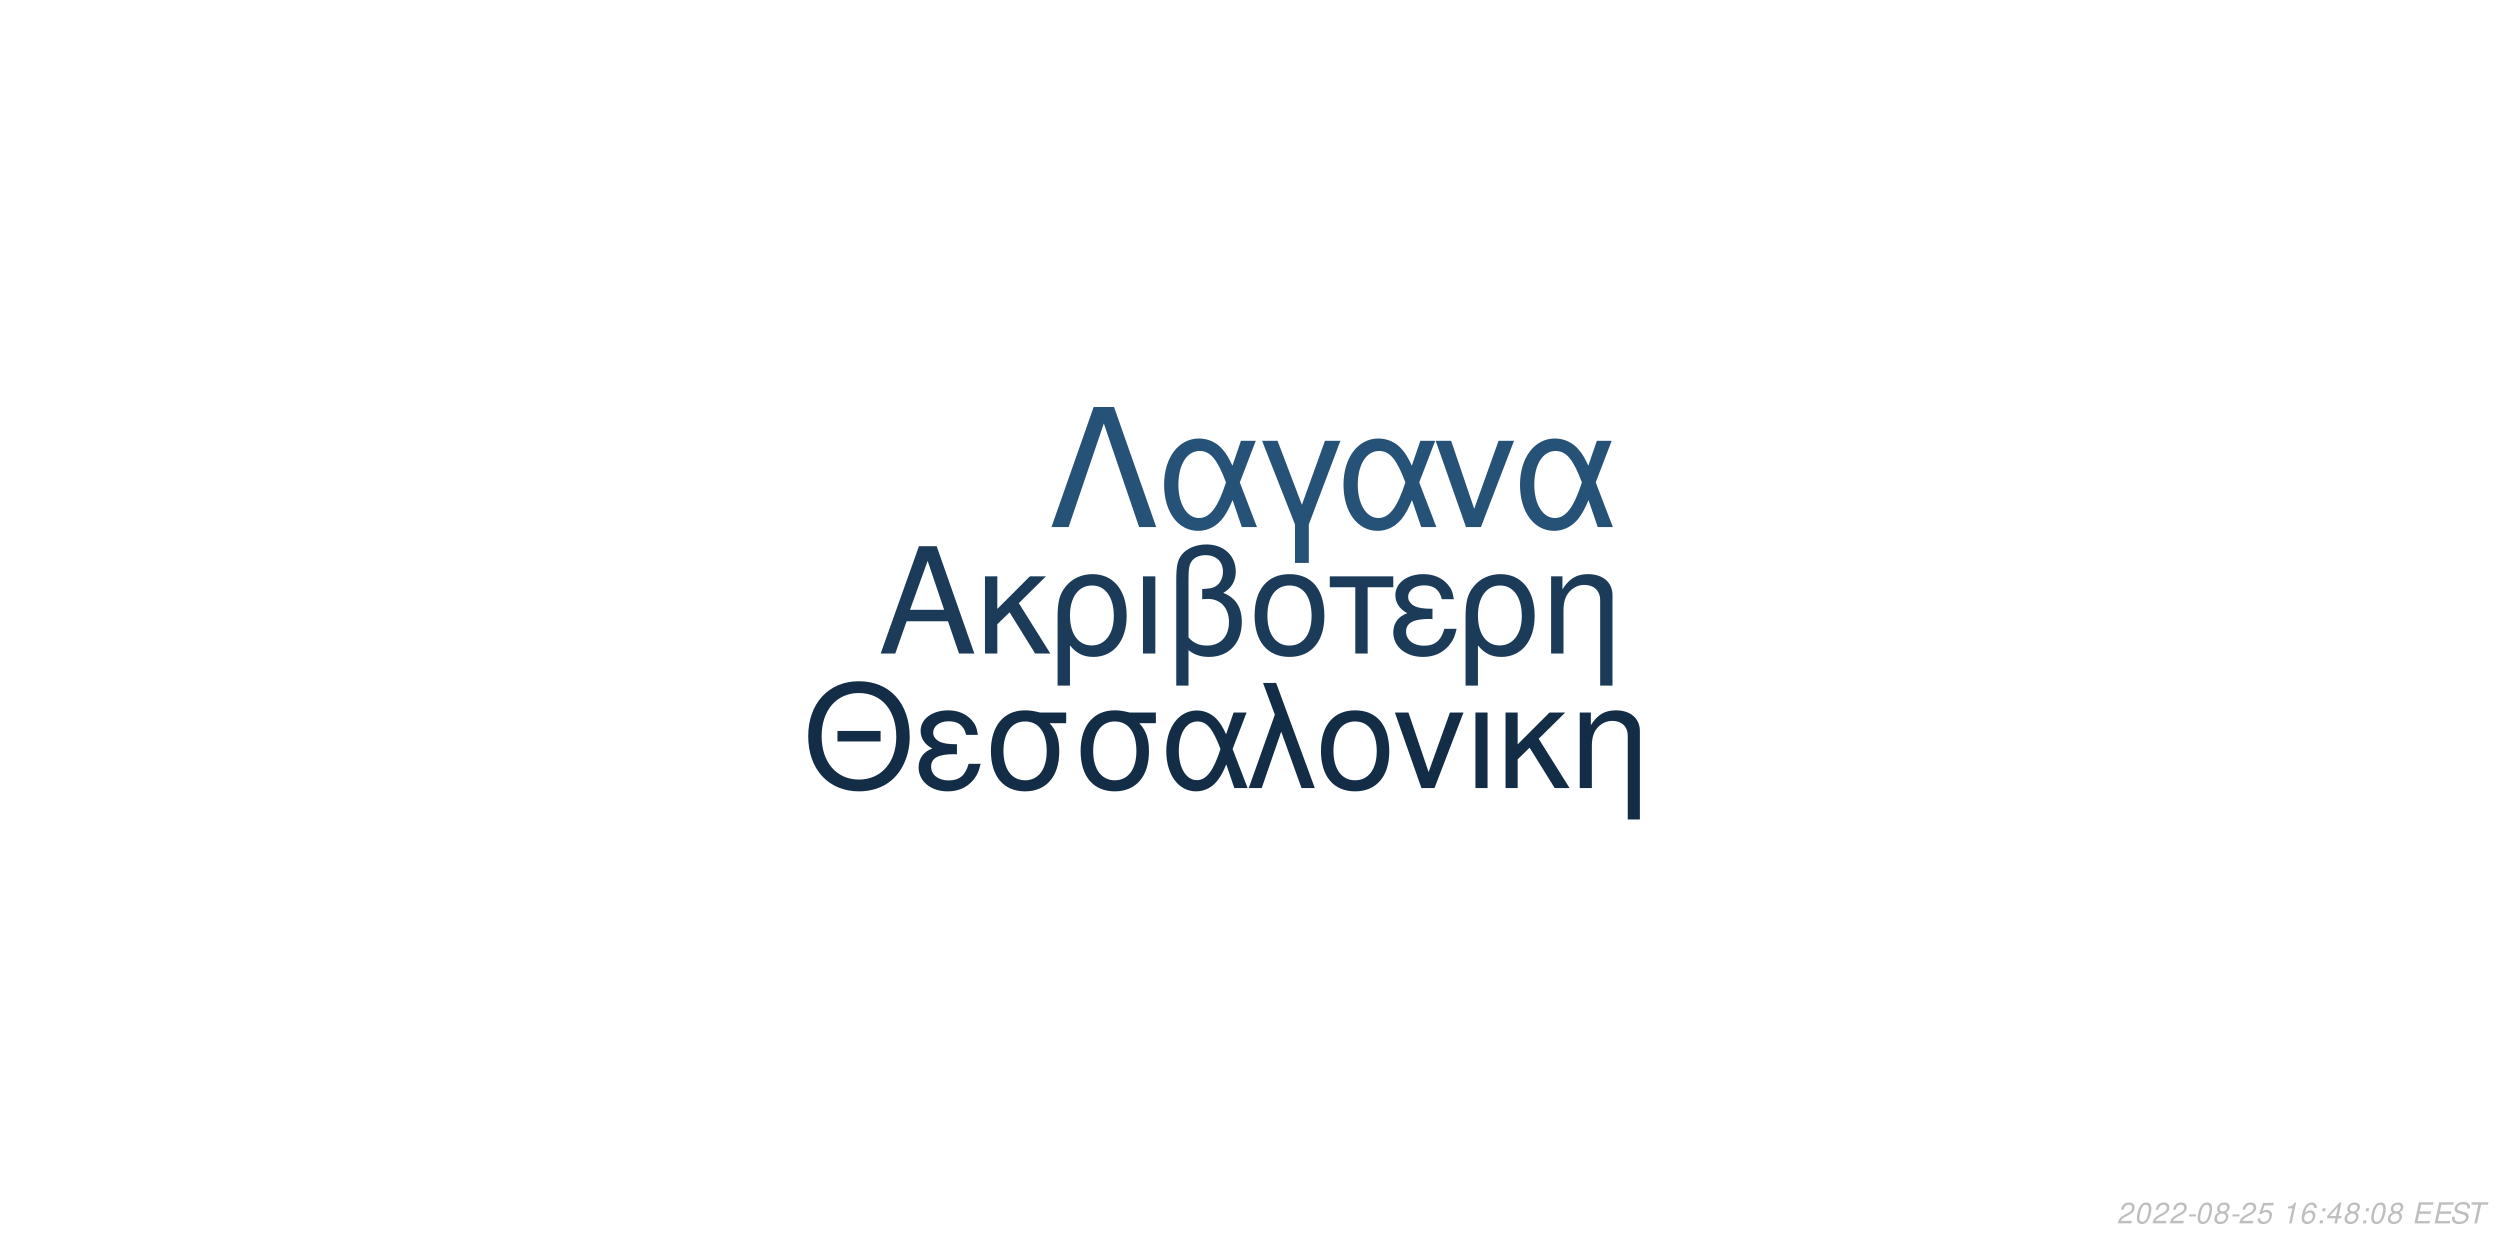
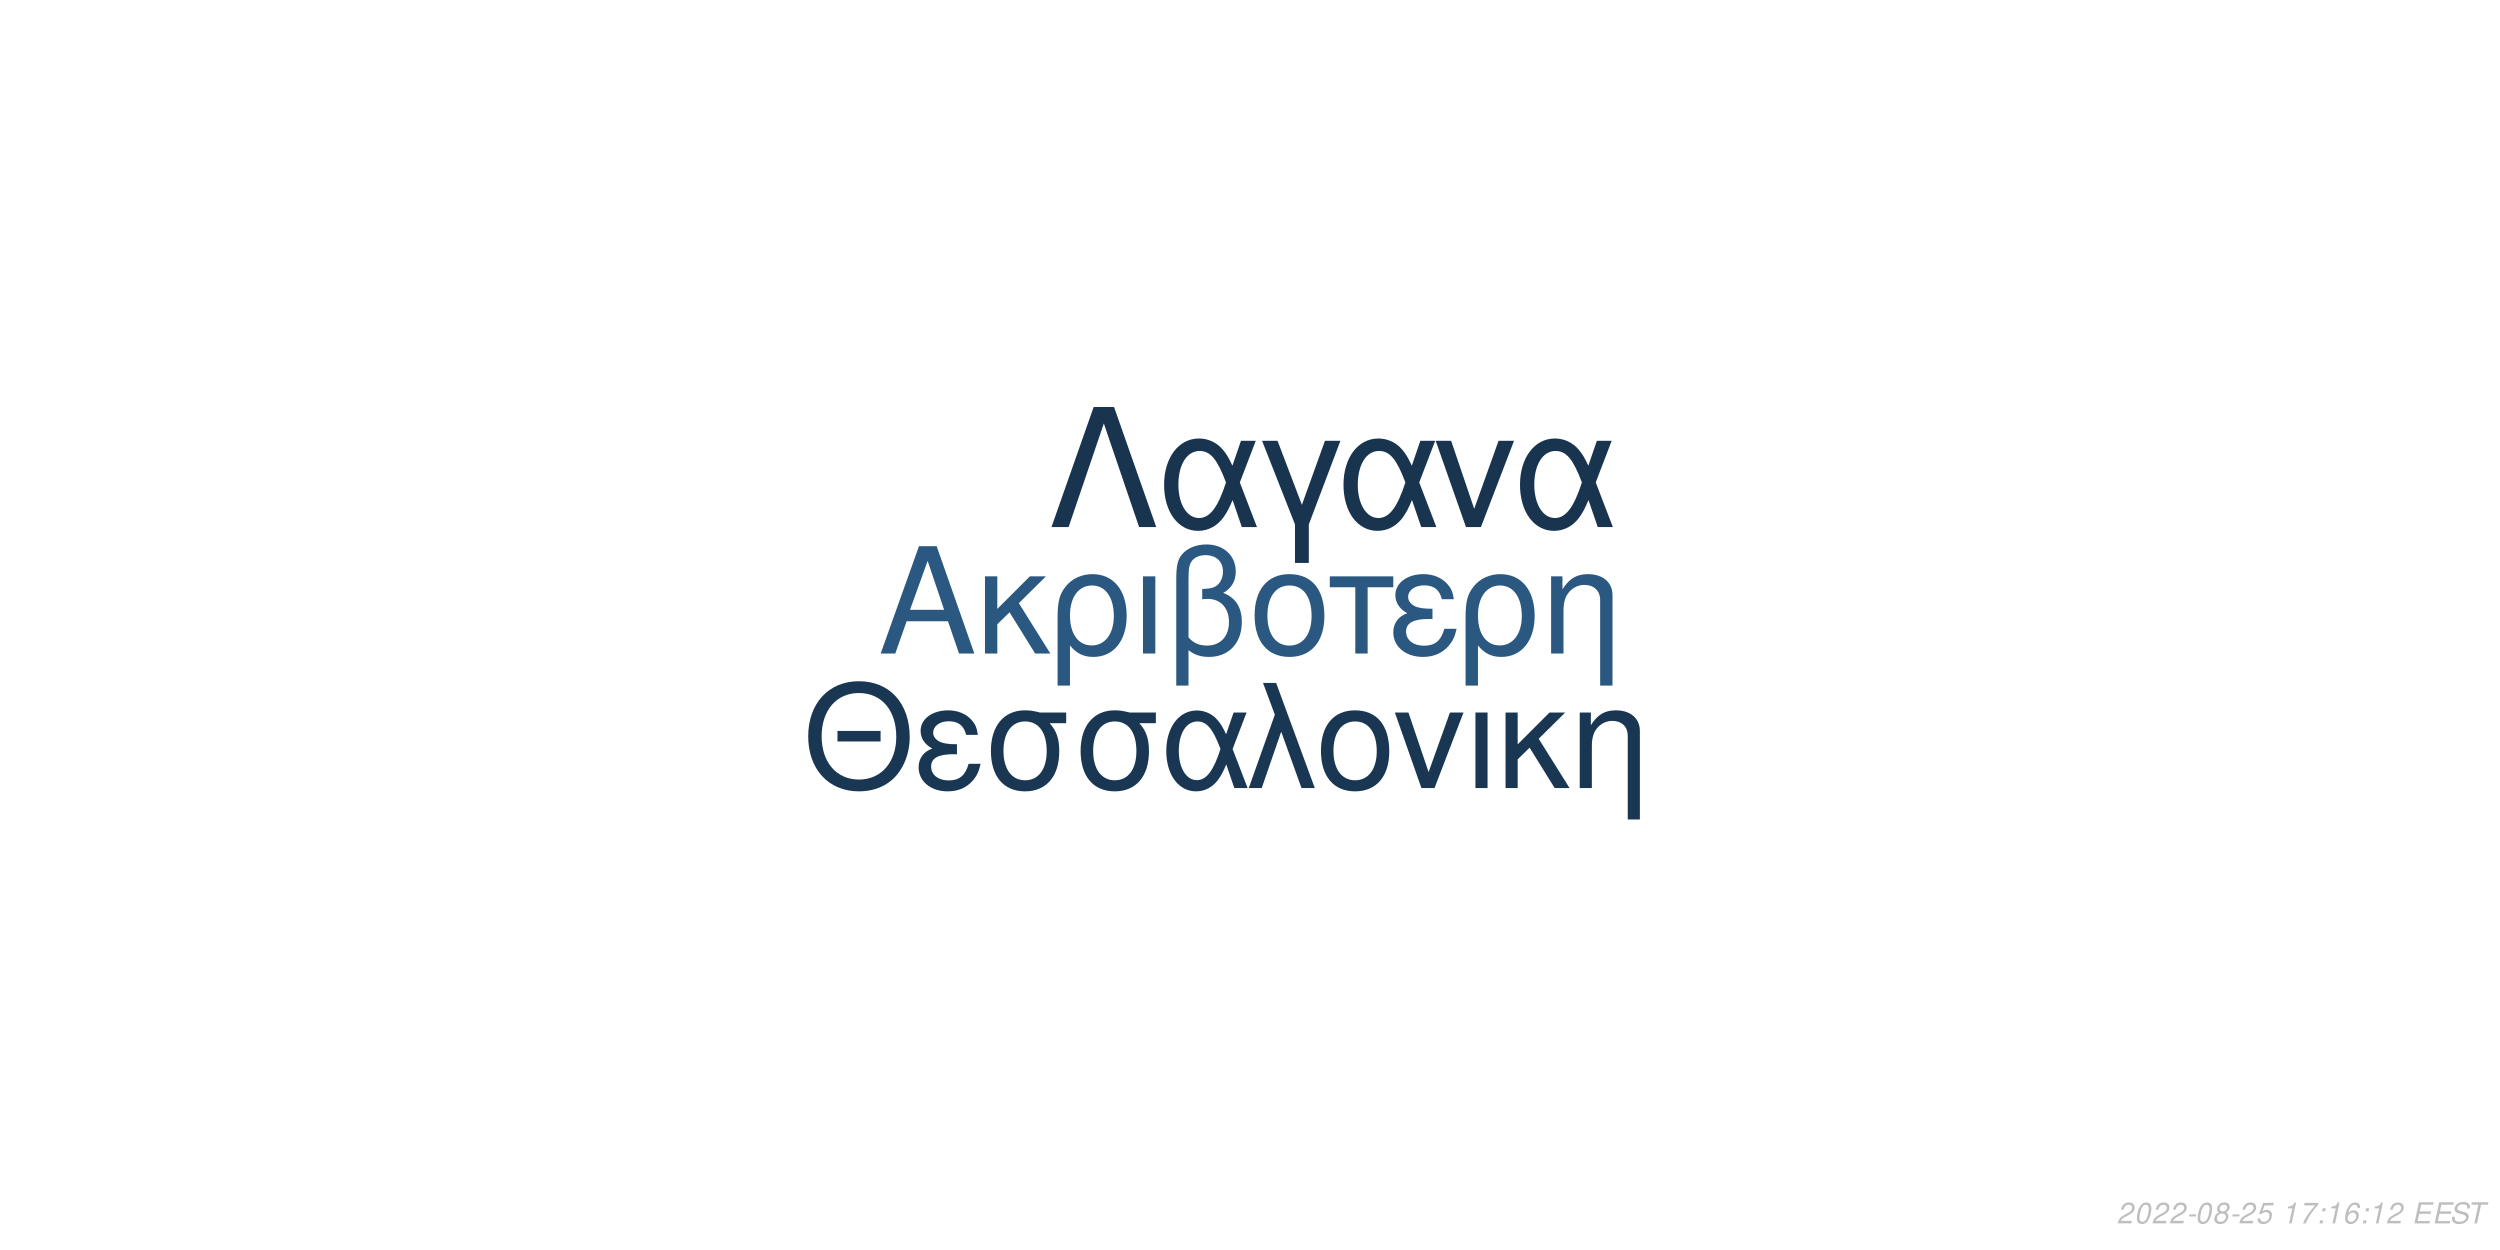
<svg xmlns="http://www.w3.org/2000/svg" xmlns:xlink="http://www.w3.org/1999/xlink" width="864pt" height="432pt" viewBox="0 0 864 432" version="1.1">
  <defs>
    <g>
      <symbol overflow="visible" id="glyph0-0">
        <path style="stroke:none;" d="" />
      </symbol>
      <symbol overflow="visible" id="glyph0-1">
        <path style="stroke:none;" d="M 24.125 -11.141 L 27.938 0 L 33.234 0 L 20.203 -37.094 L 14.094 -37.094 L 0.859 0 L 5.906 0 L 9.828 -11.141 Z M 22.797 -15.109 L 11 -15.109 L 17.094 -32.016 Z M 22.797 -15.109 " />
      </symbol>
      <symbol overflow="visible" id="glyph0-2">
        <path style="stroke:none;" d="M 7.172 -15.422 L 7.172 -26.672 L 2.906 -26.672 L 2.906 0 L 7.172 0 L 7.172 -10.125 L 11.406 -14.25 L 20.25 0 L 25.5 0 L 14.609 -17.406 L 23.969 -26.672 L 18.422 -26.672 Z M 7.172 -15.422 " />
      </symbol>
      <symbol overflow="visible" id="glyph0-3">
        <path style="stroke:none;" d="M 3 11.094 L 7.281 11.094 L 7.281 -2.797 C 9.516 -0.047 11.953 1.172 15.375 1.172 C 22.344 1.172 26.875 -4.422 26.875 -13.031 C 26.875 -21.891 22.297 -27.438 15.062 -27.438 C 11.297 -27.438 7.984 -25.906 5.797 -23.156 C 3.672 -20.516 3 -17.969 3 -12.359 Z M 14.906 -23.516 C 19.547 -23.516 22.438 -19.438 22.438 -12.922 C 22.438 -6.812 19.391 -2.797 14.812 -2.797 C 10.172 -2.797 7.281 -6.766 7.281 -13.125 C 7.281 -19.484 10.234 -23.516 14.906 -23.516 Z M 14.906 -23.516 " />
      </symbol>
      <symbol overflow="visible" id="glyph0-4">
        <path style="stroke:none;" d="M 3.516 0 L 7.781 0 L 7.781 -26.672 L 3.516 -26.672 Z M 3.516 0 " />
      </symbol>
      <symbol overflow="visible" id="glyph0-5">
        <path style="stroke:none;" d="M 4.016 11.094 L 8.25 11.094 L 8.25 -1.172 C 10.172 0.406 12.422 1.172 15.312 1.172 C 22.188 1.172 26.672 -3.609 26.672 -10.891 C 26.672 -15.984 24.578 -19.234 20.25 -20.969 C 23.109 -22.547 24.578 -25.031 24.578 -28.344 C 24.578 -33.844 20.406 -37.703 14.453 -37.703 C 10.938 -37.703 7.734 -36.391 6 -34.25 C 4.484 -32.422 4.016 -30.328 4.016 -25.391 Z M 8.25 -25.656 C 8.25 -29.359 8.5 -30.844 9.469 -32.062 C 10.375 -33.281 12.156 -34 14.094 -34 C 17.812 -34 20.156 -31.812 20.156 -28.297 C 20.156 -25.953 18.984 -23.812 17.297 -23.047 C 16.281 -22.547 15.469 -22.438 12.984 -22.297 L 12.984 -18.781 C 13.734 -18.828 14.344 -18.875 14.969 -18.875 C 19.344 -18.875 22.234 -15.719 22.234 -10.891 C 22.234 -5.906 19.281 -2.75 14.656 -2.75 C 11.953 -2.75 9.922 -3.609 8.25 -5.594 Z M 8.25 -25.656 " />
      </symbol>
      <symbol overflow="visible" id="glyph0-6">
        <path style="stroke:none;" d="M 14.094 -27.438 C 6.562 -27.438 2.094 -22.094 2.094 -13.125 C 2.094 -4.125 6.562 1.172 14.141 1.172 C 21.672 1.172 26.203 -4.172 26.203 -12.922 C 26.203 -22.188 21.828 -27.438 14.094 -27.438 Z M 14.141 -23.516 C 18.938 -23.516 21.781 -19.594 21.781 -12.984 C 21.781 -6.672 18.828 -2.75 14.141 -2.75 C 9.422 -2.75 6.516 -6.672 6.516 -13.125 C 6.516 -19.594 9.422 -23.516 14.141 -23.516 Z M 14.141 -23.516 " />
      </symbol>
      <symbol overflow="visible" id="glyph0-7">
        <path style="stroke:none;" d="M 7.891 0 L 12.156 0 L 12.156 -22.906 L 21.016 -22.906 L 21.016 -26.672 L -0.922 -26.672 L -0.922 -22.906 L 7.891 -22.906 Z M 7.891 0 " />
      </symbol>
      <symbol overflow="visible" id="glyph0-8">
        <path style="stroke:none;" d="M 14.562 -15.469 C 11.344 -15.469 9.562 -15.781 8.297 -16.438 C 6.922 -17.203 6.156 -18.328 6.156 -19.547 C 6.156 -21.891 8.453 -23.562 11.656 -23.562 C 15.062 -23.562 16.953 -22.094 17.812 -18.781 L 21.938 -18.781 C 21.578 -21.266 21.062 -22.5 19.797 -23.922 C 17.812 -26.203 14.906 -27.438 11.453 -27.438 C 5.797 -27.438 1.734 -24.375 1.734 -20.203 C 1.734 -17.609 3.156 -15.375 5.859 -13.938 C 2.797 -12.875 1.016 -10.484 1.016 -7.328 C 1.016 -2.391 5.297 1.172 11.25 1.172 C 14.969 1.172 17.906 -0.109 20.156 -2.641 C 21.578 -4.328 22.297 -5.797 22.906 -8.547 L 18.672 -8.547 C 17.5 -4.422 15.422 -2.703 11.609 -2.703 C 7.938 -2.703 5.438 -4.688 5.438 -7.578 C 5.438 -10.578 7.938 -11.953 13.484 -11.953 C 13.641 -11.953 14.094 -11.953 14.562 -11.906 Z M 14.562 -15.469 " />
      </symbol>
      <symbol overflow="visible" id="glyph0-9">
        <path style="stroke:none;" d="M 3.562 -26.672 L 3.562 0 L 7.844 0 L 7.844 -14.703 C 7.844 -17.906 8.5 -19.891 10.031 -21.531 C 11.406 -22.953 13.188 -23.719 15.062 -23.719 C 18.375 -23.719 20.516 -21.672 20.516 -18.469 L 20.516 11.094 L 24.781 11.094 L 24.781 -20.156 C 24.781 -24.578 21.469 -27.438 16.328 -27.438 C 12.359 -27.438 9.828 -25.906 7.484 -22.188 L 7.484 -26.672 Z M 3.562 -26.672 " />
      </symbol>
      <symbol overflow="visible" id="glyph1-0">
        <path style="stroke:none;" d="" />
      </symbol>
      <symbol overflow="visible" id="glyph1-1">
        <path style="stroke:none;" d="M 26.859 -19.734 L 11.953 -19.734 L 11.953 -16.094 L 26.859 -16.094 Z M 19.328 -36.922 C 8.922 -36.922 1.844 -29.25 1.844 -17.891 C 1.844 -6.484 8.875 1.141 19.391 1.141 C 23.812 1.141 27.703 -0.203 30.641 -2.688 C 34.578 -6.031 36.922 -11.656 36.922 -17.594 C 36.922 -29.297 30 -36.922 19.328 -36.922 Z M 19.328 -32.844 C 27.203 -32.844 32.281 -26.906 32.281 -17.688 C 32.281 -8.922 27.062 -2.938 19.391 -2.938 C 11.609 -2.938 6.484 -8.922 6.484 -17.891 C 6.484 -26.859 11.609 -32.844 19.328 -32.844 Z M 19.328 -32.844 " />
      </symbol>
      <symbol overflow="visible" id="glyph1-2">
        <path style="stroke:none;" d="M 14.25 -15.141 C 11.109 -15.141 9.375 -15.453 8.125 -16.094 C 6.781 -16.844 6.031 -17.938 6.031 -19.141 C 6.031 -21.422 8.266 -23.078 11.406 -23.078 C 14.75 -23.078 16.594 -21.625 17.438 -18.391 L 21.469 -18.391 C 21.125 -20.828 20.625 -22.031 19.391 -23.422 C 17.438 -25.656 14.594 -26.859 11.219 -26.859 C 5.688 -26.859 1.688 -23.875 1.688 -19.781 C 1.688 -17.234 3.094 -15.047 5.734 -13.656 C 2.734 -12.609 1 -10.266 1 -7.172 C 1 -2.344 5.188 1.141 11.016 1.141 C 14.656 1.141 17.547 -0.094 19.734 -2.594 C 21.125 -4.234 21.828 -5.688 22.422 -8.375 L 18.281 -8.375 C 17.141 -4.328 15.094 -2.641 11.359 -2.641 C 7.766 -2.641 5.328 -4.578 5.328 -7.422 C 5.328 -10.359 7.766 -11.703 13.203 -11.703 C 13.359 -11.703 13.797 -11.703 14.25 -11.656 Z M 14.25 -15.141 " />
      </symbol>
      <symbol overflow="visible" id="glyph1-3">
        <path style="stroke:none;" d="M 29 -26.109 L 19.938 -26.109 C 17.594 -26.703 16.438 -26.859 14.703 -26.859 C 7.469 -26.859 2.984 -21.469 2.984 -12.859 C 2.984 -4.031 7.375 1.141 14.797 1.141 C 22.172 1.141 26.609 -4.078 26.609 -12.656 C 26.609 -17.047 25.656 -19.828 23.266 -22.422 L 29 -22.422 Z M 14.797 -23.016 C 19.531 -23.016 22.266 -19.234 22.266 -12.75 C 22.266 -6.531 19.438 -2.688 14.797 -2.688 C 10.172 -2.688 7.328 -6.531 7.328 -12.859 C 7.328 -19.188 10.172 -23.016 14.797 -23.016 Z M 14.797 -23.016 " />
      </symbol>
      <symbol overflow="visible" id="glyph1-4">
        <path style="stroke:none;" d="M 29.344 -26.109 L 24.859 -26.109 L 22.266 -18.578 C 21.125 -21.031 20.484 -22.125 19.328 -23.469 C 17.547 -25.609 14.906 -26.812 12.156 -26.812 C 5.984 -26.812 1.594 -20.984 1.594 -12.812 C 1.594 -4.578 5.828 1.141 11.906 1.141 C 14.953 1.141 17.734 -0.344 19.625 -3.047 C 20.672 -4.531 21.281 -5.688 22.328 -8.172 L 25.109 0 L 29.703 0 L 24.516 -13.5 Z M 20.328 -13.5 C 17.891 -5.922 15.453 -2.734 12.156 -2.734 C 8.516 -2.734 5.922 -6.922 5.922 -12.812 C 5.922 -18.938 8.516 -23.016 12.359 -23.016 C 15.594 -23.016 17.688 -20.531 20.328 -13.5 Z M 20.328 -13.5 " />
      </symbol>
      <symbol overflow="visible" id="glyph1-5">
        <path style="stroke:none;" d="M 1.094 0 L 5.578 0 L 12.312 -19.484 L 19.328 0 L 23.922 0 L 10.562 -36.328 L 6.031 -36.328 L 10.109 -25.359 Z M 1.094 0 " />
      </symbol>
      <symbol overflow="visible" id="glyph1-6">
        <path style="stroke:none;" d="M 13.797 -26.859 C 6.422 -26.859 2.047 -21.625 2.047 -12.859 C 2.047 -4.031 6.422 1.141 13.859 1.141 C 21.234 1.141 25.656 -4.078 25.656 -12.656 C 25.656 -21.719 21.375 -26.859 13.797 -26.859 Z M 13.859 -23.016 C 18.531 -23.016 21.328 -19.188 21.328 -12.703 C 21.328 -6.531 18.438 -2.688 13.859 -2.688 C 9.219 -2.688 6.375 -6.531 6.375 -12.859 C 6.375 -19.188 9.219 -23.016 13.859 -23.016 Z M 13.859 -23.016 " />
      </symbol>
      <symbol overflow="visible" id="glyph1-7">
        <path style="stroke:none;" d="M 14.297 0 L 24.312 -26.109 L 19.625 -26.109 L 12.25 -5.531 L 5.281 -26.109 L 0.594 -26.109 L 9.766 0 Z M 14.297 0 " />
      </symbol>
      <symbol overflow="visible" id="glyph1-8">
        <path style="stroke:none;" d="M 3.438 0 L 7.625 0 L 7.625 -26.109 L 3.438 -26.109 Z M 3.438 0 " />
      </symbol>
      <symbol overflow="visible" id="glyph1-9">
        <path style="stroke:none;" d="M 7.031 -15.094 L 7.031 -26.109 L 2.844 -26.109 L 2.844 0 L 7.031 0 L 7.031 -9.922 L 11.156 -13.953 L 19.828 0 L 24.969 0 L 14.297 -17.047 L 23.469 -26.109 L 18.031 -26.109 Z M 7.031 -15.094 " />
      </symbol>
      <symbol overflow="visible" id="glyph1-10">
        <path style="stroke:none;" d="M 3.484 -26.109 L 3.484 0 L 7.672 0 L 7.672 -14.406 C 7.672 -17.547 8.328 -19.484 9.812 -21.078 C 11.156 -22.469 12.906 -23.219 14.75 -23.219 C 17.984 -23.219 20.078 -21.234 20.078 -18.094 L 20.078 10.859 L 24.266 10.859 L 24.266 -19.734 C 24.266 -24.062 21.031 -26.859 16 -26.859 C 12.109 -26.859 9.609 -25.359 7.328 -21.719 L 7.328 -26.109 Z M 3.484 -26.109 " />
      </symbol>
      <symbol overflow="visible" id="glyph2-0">
        <path style="stroke:none;" d="" />
      </symbol>
      <symbol overflow="visible" id="glyph2-1">
        <path style="stroke:none;" d="M 22.531 -41.484 L 15.484 -41.484 L 0.906 0 L 6.828 0 L 19 -35.797 L 31.188 0 L 37.109 0 Z M 22.531 -41.484 " />
      </symbol>
      <symbol overflow="visible" id="glyph2-2">
        <path style="stroke:none;" d="M 33.516 -29.812 L 28.391 -29.812 L 25.438 -21.219 C 24.125 -24.016 23.391 -25.266 22.078 -26.797 C 20.031 -29.25 17.016 -30.609 13.891 -30.609 C 6.828 -30.609 1.828 -23.953 1.828 -14.625 C 1.828 -5.234 6.656 1.312 13.594 1.312 C 17.078 1.312 20.266 -0.391 22.422 -3.469 C 23.609 -5.172 24.297 -6.484 25.5 -9.328 L 28.688 0 L 33.922 0 L 28 -15.422 Z M 23.219 -15.422 C 20.422 -6.766 17.641 -3.125 13.891 -3.125 C 9.734 -3.125 6.766 -7.906 6.766 -14.625 C 6.766 -21.625 9.734 -26.297 14.109 -26.297 C 17.812 -26.297 20.203 -23.453 23.219 -15.422 Z M 23.219 -15.422 " />
      </symbol>
      <symbol overflow="visible" id="glyph2-3">
        <path style="stroke:none;" d="M 12.062 12.406 L 16.844 12.406 L 16.844 -0.906 L 27.766 -29.812 L 22.422 -29.812 L 14.453 -7.688 L 6.031 -29.812 L 0.688 -29.812 L 12.062 -0.906 Z M 12.062 12.406 " />
      </symbol>
      <symbol overflow="visible" id="glyph2-4">
        <path style="stroke:none;" d="M 16.328 0 L 27.766 -29.812 L 22.422 -29.812 L 14 -6.312 L 6.031 -29.812 L 0.688 -29.812 L 11.156 0 Z M 16.328 0 " />
      </symbol>
      <symbol overflow="visible" id="glyph3-0">
        <path style="stroke:none;" d="" />
      </symbol>
      <symbol overflow="visible" id="glyph3-1">
        <path style="stroke:none;" d="M 5.234 -0.875 L 1.469 -0.875 C 1.641 -1.375 2.203 -1.891 3.109 -2.344 L 4.234 -2.938 C 5.562 -3.625 6.219 -4.469 6.219 -5.484 C 6.219 -5.938 6.062 -6.359 5.797 -6.656 C 5.469 -7.047 4.984 -7.234 4.312 -7.234 C 2.766 -7.234 1.891 -6.453 1.484 -4.734 L 2.375 -4.734 C 2.484 -5.188 2.609 -5.484 2.797 -5.75 C 3.094 -6.203 3.609 -6.453 4.188 -6.453 C 4.891 -6.453 5.344 -6.031 5.344 -5.375 C 5.344 -4.703 4.859 -4.094 4.016 -3.656 L 2.984 -3.125 C 1.234 -2.188 0.797 -1.656 0.344 -0.016 L 5.047 -0.016 Z M 5.234 -0.875 " />
      </symbol>
      <symbol overflow="visible" id="glyph3-2">
        <path style="stroke:none;" d="M 4.203 -7.234 C 3.375 -7.234 2.688 -6.812 2.125 -5.984 C 1.484 -5.047 0.984 -3.188 0.984 -1.734 C 0.984 -1.109 1.172 -0.562 1.484 -0.266 C 1.797 0.047 2.281 0.234 2.766 0.234 C 3.625 0.234 4.281 -0.156 4.859 -1.016 C 5.516 -1.953 6 -3.797 6 -5.266 C 6 -6.5 5.328 -7.234 4.203 -7.234 Z M 4.094 -6.453 C 4.734 -6.453 5.125 -5.984 5.125 -5.156 C 5.125 -4.203 4.781 -2.625 4.406 -1.812 C 3.984 -0.938 3.516 -0.547 2.875 -0.547 C 2.25 -0.547 1.875 -1.031 1.875 -1.828 C 1.875 -2.797 2.203 -4.344 2.594 -5.203 C 2.984 -6.047 3.453 -6.453 4.094 -6.453 Z M 4.094 -6.453 " />
      </symbol>
      <symbol overflow="visible" id="glyph3-3">
        <path style="stroke:none;" d="M 3.516 -3.125 L 1.125 -3.125 L 0.969 -2.406 L 3.359 -2.406 Z M 3.516 -3.125 " />
      </symbol>
      <symbol overflow="visible" id="glyph3-4">
        <path style="stroke:none;" d="M 4.766 -3.797 C 5.078 -3.969 5.234 -4.078 5.438 -4.234 C 5.812 -4.594 6.062 -5.172 6.062 -5.734 C 6.062 -6.625 5.344 -7.234 4.266 -7.234 C 2.812 -7.234 1.703 -6.219 1.703 -4.875 C 1.703 -4.406 1.875 -4.125 2.359 -3.812 C 1.297 -3.312 0.75 -2.516 0.75 -1.469 C 0.75 -0.438 1.547 0.234 2.812 0.234 C 3.656 0.234 4.359 -0.094 4.938 -0.734 C 5.359 -1.234 5.609 -1.859 5.609 -2.438 C 5.609 -3.047 5.312 -3.516 4.766 -3.797 Z M 4.109 -6.453 C 4.797 -6.453 5.188 -6.125 5.188 -5.578 C 5.188 -5.266 5.062 -4.922 4.859 -4.672 C 4.562 -4.312 4.188 -4.156 3.656 -4.156 C 2.984 -4.156 2.594 -4.453 2.594 -4.984 C 2.594 -5.859 3.203 -6.453 4.109 -6.453 Z M 3.453 -3.406 C 4.234 -3.406 4.734 -2.984 4.734 -2.312 C 4.734 -1.312 3.922 -0.547 2.875 -0.547 C 2.125 -0.547 1.625 -0.969 1.625 -1.625 C 1.625 -2.609 2.438 -3.406 3.453 -3.406 Z M 3.453 -3.406 " />
      </symbol>
      <symbol overflow="visible" id="glyph3-5">
        <path style="stroke:none;" d="M 6.297 -7.094 L 2.594 -7.094 L 1.234 -3.234 L 2.047 -3.234 C 2.656 -3.766 2.938 -3.906 3.531 -3.906 C 4.328 -3.906 4.797 -3.453 4.797 -2.688 C 4.797 -1.438 3.969 -0.547 2.828 -0.547 C 2.031 -0.547 1.609 -0.938 1.578 -1.734 L 0.703 -1.734 L 0.703 -1.516 C 0.703 -0.938 0.844 -0.547 1.188 -0.266 C 1.562 0.062 2.078 0.234 2.703 0.234 C 3.656 0.234 4.391 -0.156 4.984 -0.922 C 5.422 -1.5 5.672 -2.234 5.672 -2.953 C 5.672 -4 4.938 -4.672 3.812 -4.672 C 3.328 -4.672 2.906 -4.547 2.406 -4.234 L 3.109 -6.219 L 6.109 -6.219 Z M 6.297 -7.094 " />
      </symbol>
      <symbol overflow="visible" id="glyph3-6">
        <path style="stroke:none;" d="" />
      </symbol>
      <symbol overflow="visible" id="glyph3-7">
        <path style="stroke:none;" d="M 3.703 -5.188 L 2.594 0 L 3.469 0 L 5.016 -7.234 L 4.438 -7.234 C 3.906 -6.156 3.688 -6.016 2.234 -5.812 L 2.109 -5.188 Z M 3.703 -5.188 " />
      </symbol>
      <symbol overflow="visible" id="glyph3-8">
-         <path style="stroke:none;" d="M 6.125 -5.344 L 6.141 -5.625 C 6.141 -6.609 5.453 -7.234 4.391 -7.234 C 3.438 -7.234 2.641 -6.719 2.016 -5.703 C 1.422 -4.781 0.938 -2.953 0.938 -1.688 C 0.938 -0.516 1.688 0.234 2.859 0.234 C 3.703 0.234 4.438 -0.156 5 -0.875 C 5.406 -1.422 5.672 -2.156 5.672 -2.766 C 5.672 -3.812 4.969 -4.5 3.906 -4.5 C 3.234 -4.5 2.672 -4.234 2.094 -3.625 C 2.406 -5.375 3.234 -6.453 4.25 -6.453 C 4.703 -6.453 5.062 -6.234 5.172 -5.844 C 5.203 -5.719 5.234 -5.578 5.25 -5.344 Z M 3.656 -3.734 C 4.344 -3.734 4.797 -3.281 4.797 -2.625 C 4.797 -1.469 3.984 -0.547 2.984 -0.547 C 2.297 -0.547 1.812 -1.047 1.812 -1.766 C 1.812 -2.859 2.625 -3.734 3.656 -3.734 Z M 3.656 -3.734 " />
+         <path style="stroke:none;" d="M 6.703 -7.094 L 1.953 -7.094 L 1.766 -6.219 L 5.594 -6.219 C 3.344 -3.688 2.266 -2.109 1.375 0 L 2.344 0 C 3.031 -1.906 4.828 -4.594 6.547 -6.281 Z M 6.703 -7.094 " />
      </symbol>
      <symbol overflow="visible" id="glyph3-9">
        <path style="stroke:none;" d="M 2.359 -1.031 L 1.312 -1.031 L 1.094 0 L 2.141 0 Z M 3.266 -5.234 L 2.219 -5.234 L 2 -4.203 L 3.047 -4.203 Z M 3.266 -5.234 " />
      </symbol>
      <symbol overflow="visible" id="glyph3-10">
-         <path style="stroke:none;" d="M 3.625 -1.75 L 3.266 0 L 4.141 0 L 4.516 -1.75 L 5.562 -1.75 L 5.734 -2.531 L 4.688 -2.531 L 5.688 -7.234 L 5.016 -7.234 L 0.844 -2.672 L 0.641 -1.75 Z M 3.797 -2.531 L 1.594 -2.531 L 4.469 -5.703 Z M 3.797 -2.531 " />
+         <path style="stroke:none;" d="M 6.125 -5.344 L 6.141 -5.625 C 6.141 -6.609 5.453 -7.234 4.391 -7.234 C 3.438 -7.234 2.641 -6.719 2.016 -5.703 C 1.422 -4.781 0.938 -2.953 0.938 -1.688 C 0.938 -0.516 1.688 0.234 2.859 0.234 C 3.703 0.234 4.438 -0.156 5 -0.875 C 5.406 -1.422 5.672 -2.156 5.672 -2.766 C 5.672 -3.812 4.969 -4.5 3.906 -4.5 C 3.234 -4.5 2.672 -4.234 2.094 -3.625 C 2.406 -5.375 3.234 -6.453 4.25 -6.453 C 4.703 -6.453 5.062 -6.234 5.172 -5.844 C 5.203 -5.719 5.234 -5.578 5.25 -5.344 Z M 3.656 -3.734 C 4.344 -3.734 4.797 -3.281 4.797 -2.625 C 4.797 -1.469 3.984 -0.547 2.984 -0.547 C 2.297 -0.547 1.812 -1.047 1.812 -1.766 C 1.812 -2.859 2.625 -3.734 3.656 -3.734 Z M 3.656 -3.734 " />
      </symbol>
      <symbol overflow="visible" id="glyph3-11">
        <path style="stroke:none;" d="M 2.547 -3.312 L 6.5 -3.312 L 6.688 -4.141 L 2.719 -4.141 L 3.219 -6.469 L 7.344 -6.469 L 7.516 -7.297 L 2.453 -7.297 L 0.906 0 L 6.125 0 L 6.297 -0.812 L 2.016 -0.812 Z M 2.547 -3.312 " />
      </symbol>
      <symbol overflow="visible" id="glyph3-12">
        <path style="stroke:none;" d="M 7.062 -5.156 C 7.125 -5.438 7.141 -5.562 7.141 -5.703 C 7.141 -6.156 6.938 -6.594 6.594 -6.891 C 6.188 -7.25 5.656 -7.406 4.875 -7.406 C 3.844 -7.406 3.047 -7.125 2.5 -6.562 C 2.094 -6.141 1.781 -5.438 1.781 -4.922 C 1.781 -4.297 2.219 -3.766 2.891 -3.562 L 4.594 -3.094 C 5.406 -2.859 5.734 -2.578 5.734 -2.094 C 5.734 -1.781 5.547 -1.406 5.266 -1.141 C 4.844 -0.766 4.266 -0.578 3.453 -0.578 C 2.328 -0.578 1.812 -0.984 1.812 -1.906 C 1.812 -2.047 1.812 -2.125 1.844 -2.312 L 0.984 -2.312 C 0.906 -2.062 0.891 -1.906 0.891 -1.688 C 0.891 -0.484 1.797 0.234 3.297 0.234 C 4.359 0.234 5.234 -0.062 5.812 -0.609 C 6.344 -1.078 6.688 -1.797 6.688 -2.375 C 6.688 -2.641 6.609 -2.906 6.453 -3.156 C 6.234 -3.5 5.938 -3.703 5.469 -3.828 L 3.75 -4.312 C 2.984 -4.547 2.734 -4.734 2.734 -5.188 C 2.734 -5.547 2.875 -5.844 3.188 -6.109 C 3.547 -6.438 4.031 -6.594 4.703 -6.594 C 5.266 -6.594 5.688 -6.484 5.906 -6.297 C 6.094 -6.125 6.219 -5.797 6.219 -5.516 C 6.219 -5.422 6.203 -5.344 6.188 -5.156 Z M 7.062 -5.156 " />
      </symbol>
      <symbol overflow="visible" id="glyph3-13">
        <path style="stroke:none;" d="M 4.938 -6.469 L 7.312 -6.469 L 7.484 -7.297 L 1.75 -7.297 L 1.578 -6.469 L 3.984 -6.469 L 2.609 0 L 3.547 0 Z M 4.938 -6.469 " />
      </symbol>
    </g>
  </defs>
  <g id="surface1">
    <rect x="0" y="0" width="864" height="432" style="fill:rgb(100%,100%,100%);fill-opacity:1;stroke:none;" />
-     <g style="fill:rgb(10.588%,23.137%,34.902%);fill-opacity:1;">
+     <g style="fill:rgb(16.471%,34.51%,50.196%);fill-opacity:1;">
      <use xlink:href="#glyph0-1" x="303.5" y="225.861" />
      <use xlink:href="#glyph0-2" x="337.5" y="225.861" />
      <use xlink:href="#glyph0-3" x="362.5" y="225.861" />
      <use xlink:href="#glyph0-4" x="391.5" y="225.861" />
      <use xlink:href="#glyph0-5" x="402.5" y="225.861" />
      <use xlink:href="#glyph0-6" x="431.5" y="225.861" />
      <use xlink:href="#glyph0-7" x="460.5" y="225.861" />
      <use xlink:href="#glyph0-8" x="480.5" y="225.861" />
      <use xlink:href="#glyph0-3" x="503.5" y="225.861" />
      <use xlink:href="#glyph0-9" x="532.5" y="225.861" />
    </g>
-     <g style="fill:rgb(7.843%,17.647%,27.451%);fill-opacity:1;">
+     <g style="fill:rgb(9.804%,21.569%,32.549%);fill-opacity:1;">
      <use xlink:href="#glyph1-1" x="277.473" y="272.354" />
      <use xlink:href="#glyph1-2" x="316.473" y="272.354" />
      <use xlink:href="#glyph1-3" x="339.473" y="272.354" />
      <use xlink:href="#glyph1-3" x="370.473" y="272.354" />
      <use xlink:href="#glyph1-4" x="401.473" y="272.354" />
      <use xlink:href="#glyph1-5" x="430.473" y="272.354" />
      <use xlink:href="#glyph1-6" x="454.473" y="272.354" />
      <use xlink:href="#glyph1-7" x="481.473" y="272.354" />
      <use xlink:href="#glyph1-8" x="506.473" y="272.354" />
      <use xlink:href="#glyph1-9" x="517.473" y="272.354" />
      <use xlink:href="#glyph1-10" x="542.473" y="272.354" />
    </g>
-     <g style="fill:rgb(15.294%,32.157%,46.667%);fill-opacity:1;">
+     <g style="fill:rgb(9.412%,20.392%,30.98%);fill-opacity:1;">
      <use xlink:href="#glyph2-1" x="362.484" y="182.152" />
      <use xlink:href="#glyph2-2" x="400.484" y="182.152" />
      <use xlink:href="#glyph2-3" x="435.484" y="182.152" />
      <use xlink:href="#glyph2-2" x="462.484" y="182.152" />
      <use xlink:href="#glyph2-4" x="495.484" y="182.152" />
      <use xlink:href="#glyph2-2" x="523.484" y="182.152" />
    </g>
    <g style="fill:rgb(74.51%,74.51%,74.51%);fill-opacity:1;">
      <use xlink:href="#glyph3-1" x="731.52" y="422.81" />
      <use xlink:href="#glyph3-2" x="737.52" y="422.81" />
      <use xlink:href="#glyph3-1" x="743.52" y="422.81" />
      <use xlink:href="#glyph3-1" x="749.52" y="422.81" />
      <use xlink:href="#glyph3-3" x="755.52" y="422.81" />
      <use xlink:href="#glyph3-2" x="758.52" y="422.81" />
      <use xlink:href="#glyph3-4" x="764.52" y="422.81" />
      <use xlink:href="#glyph3-3" x="770.52" y="422.81" />
      <use xlink:href="#glyph3-1" x="773.52" y="422.81" />
      <use xlink:href="#glyph3-5" x="779.52" y="422.81" />
      <use xlink:href="#glyph3-6" x="785.52" y="422.81" />
      <use xlink:href="#glyph3-7" x="788.52" y="422.81" />
      <use xlink:href="#glyph3-8" x="794.52" y="422.81" />
      <use xlink:href="#glyph3-9" x="800.52" y="422.81" />
-       <use xlink:href="#glyph3-10" x="803.52" y="422.81" />
-       <use xlink:href="#glyph3-4" x="809.52" y="422.81" />
+       <use xlink:href="#glyph3-7" x="803.52" y="422.81" />
+       <use xlink:href="#glyph3-10" x="809.52" y="422.81" />
      <use xlink:href="#glyph3-9" x="815.52" y="422.81" />
-       <use xlink:href="#glyph3-2" x="818.52" y="422.81" />
-       <use xlink:href="#glyph3-4" x="824.52" y="422.81" />
+       <use xlink:href="#glyph3-7" x="818.52" y="422.81" />
+       <use xlink:href="#glyph3-1" x="824.52" y="422.81" />
      <use xlink:href="#glyph3-6" x="830.52" y="422.81" />
      <use xlink:href="#glyph3-11" x="833.52" y="422.81" />
      <use xlink:href="#glyph3-11" x="840.52" y="422.81" />
      <use xlink:href="#glyph3-12" x="846.52" y="422.81" />
      <use xlink:href="#glyph3-13" x="852.52" y="422.81" />
    </g>
  </g>
</svg>
